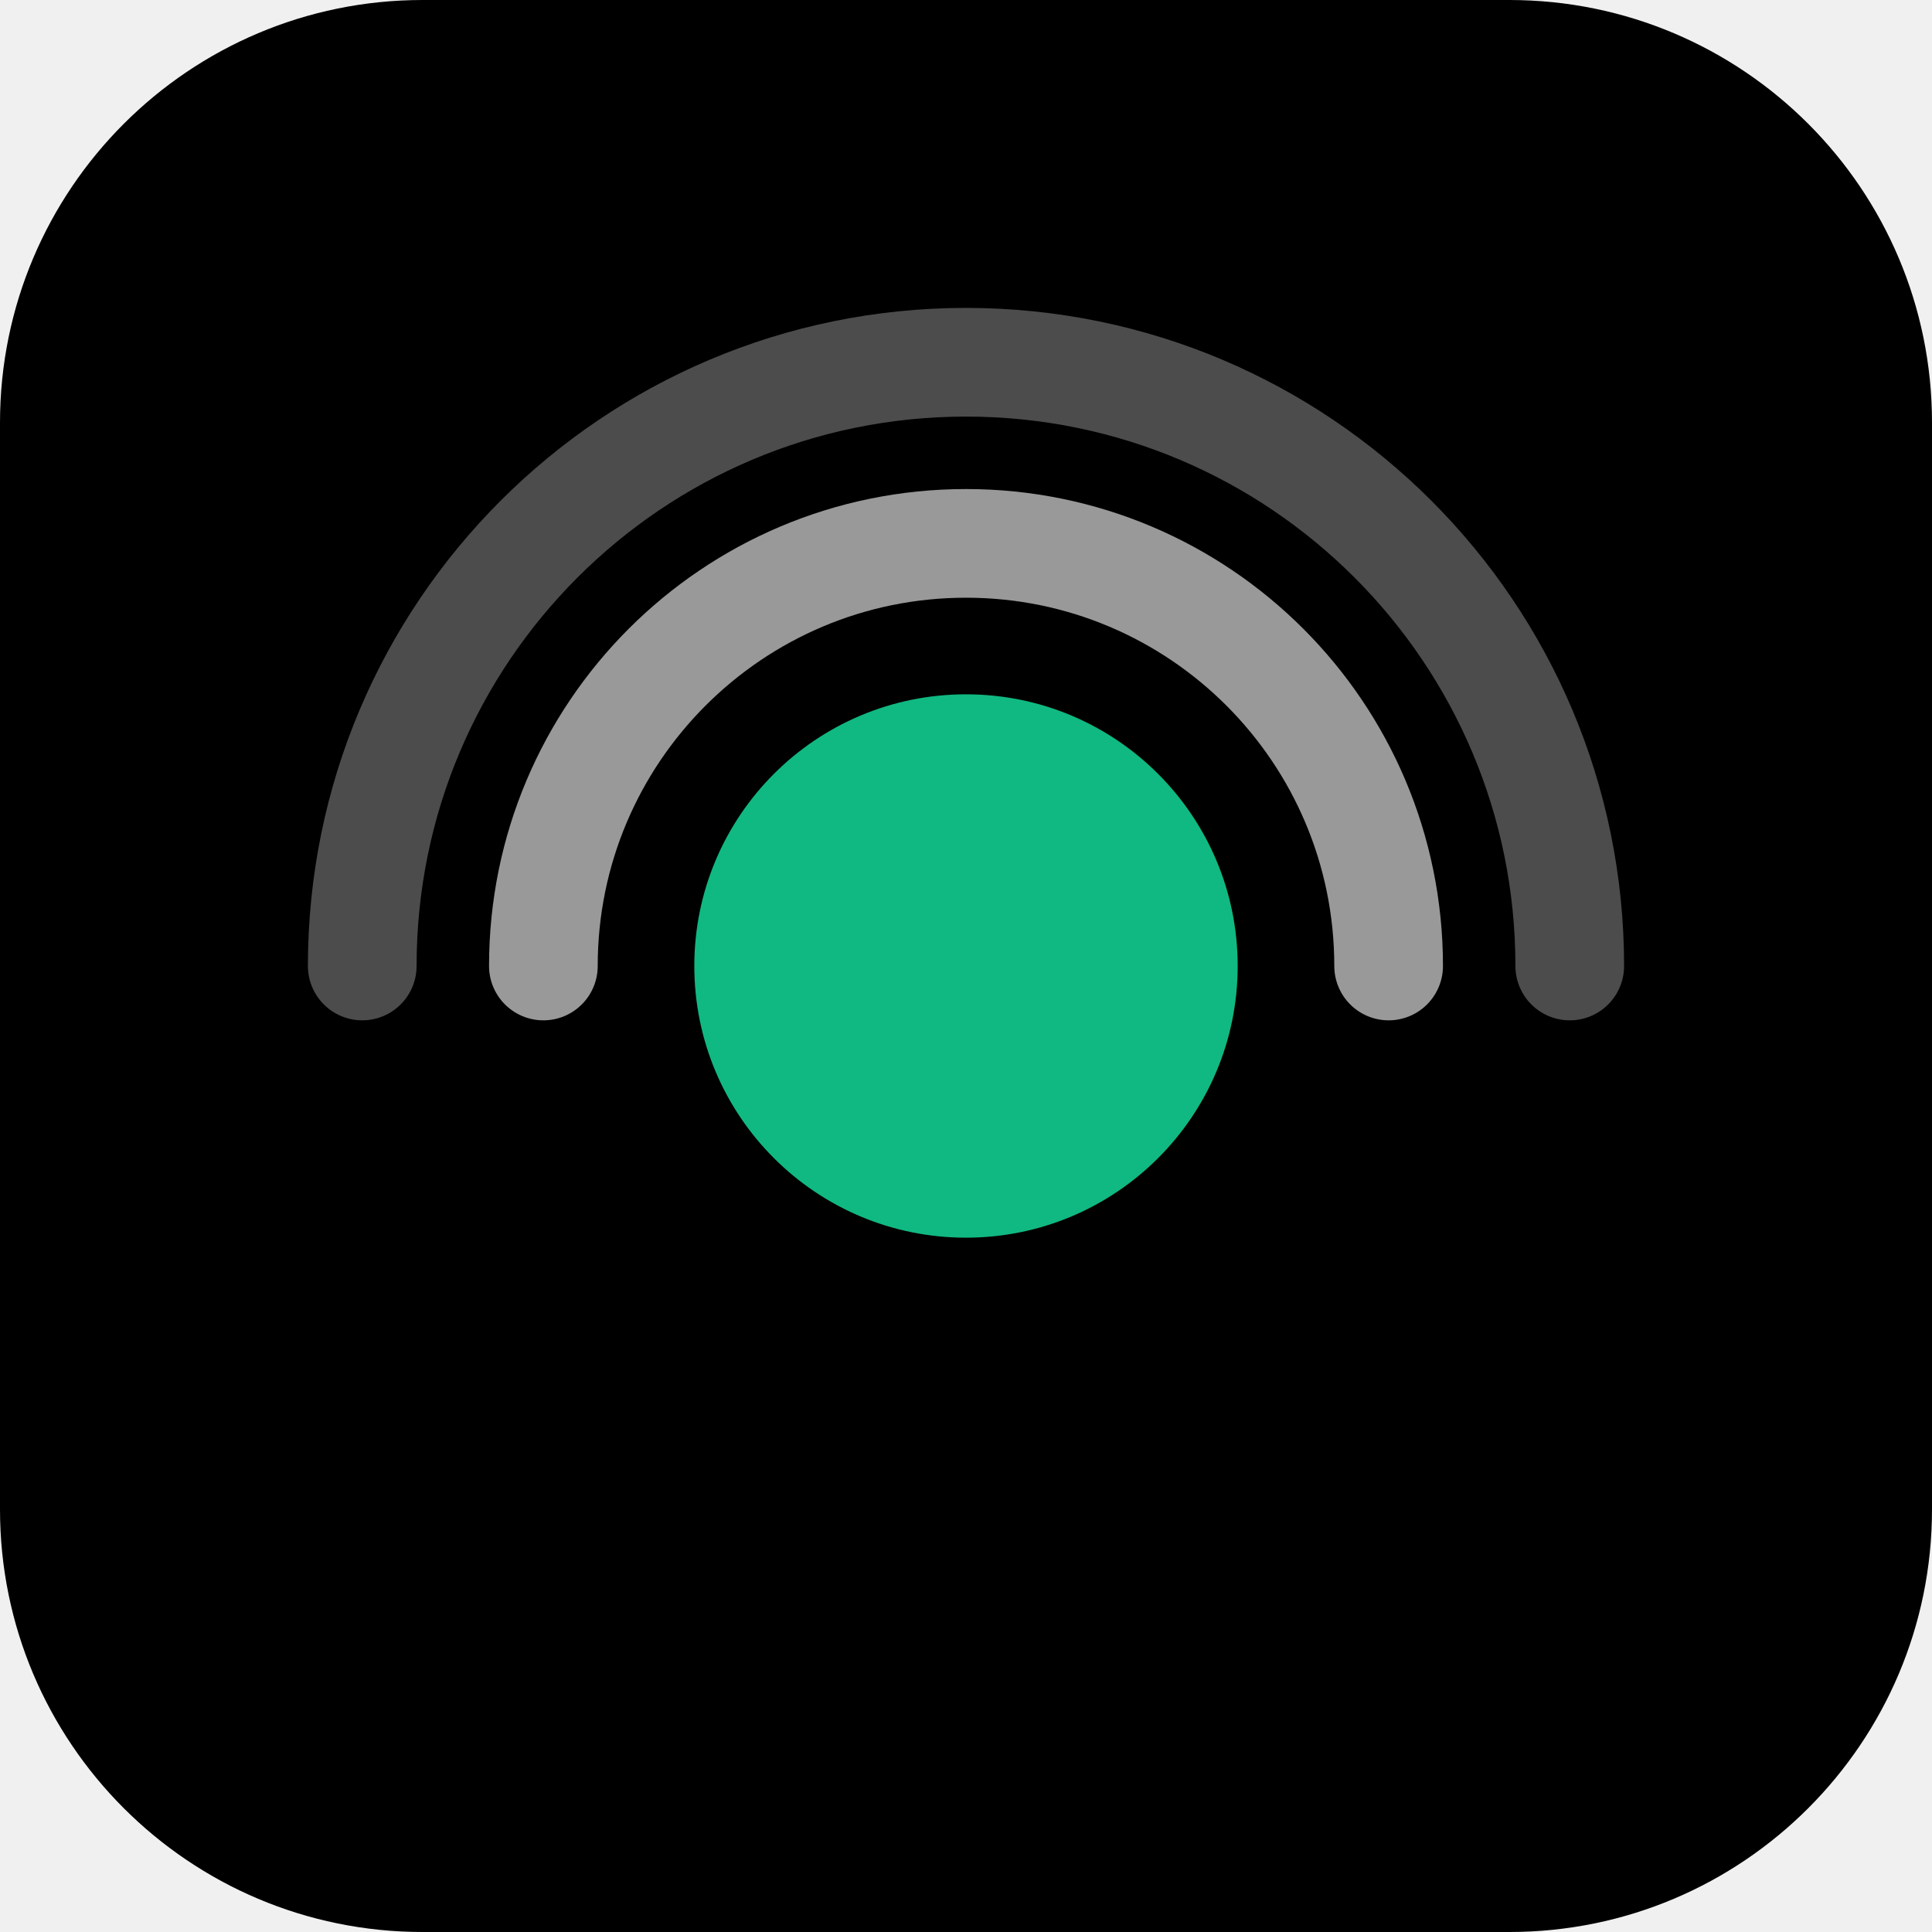
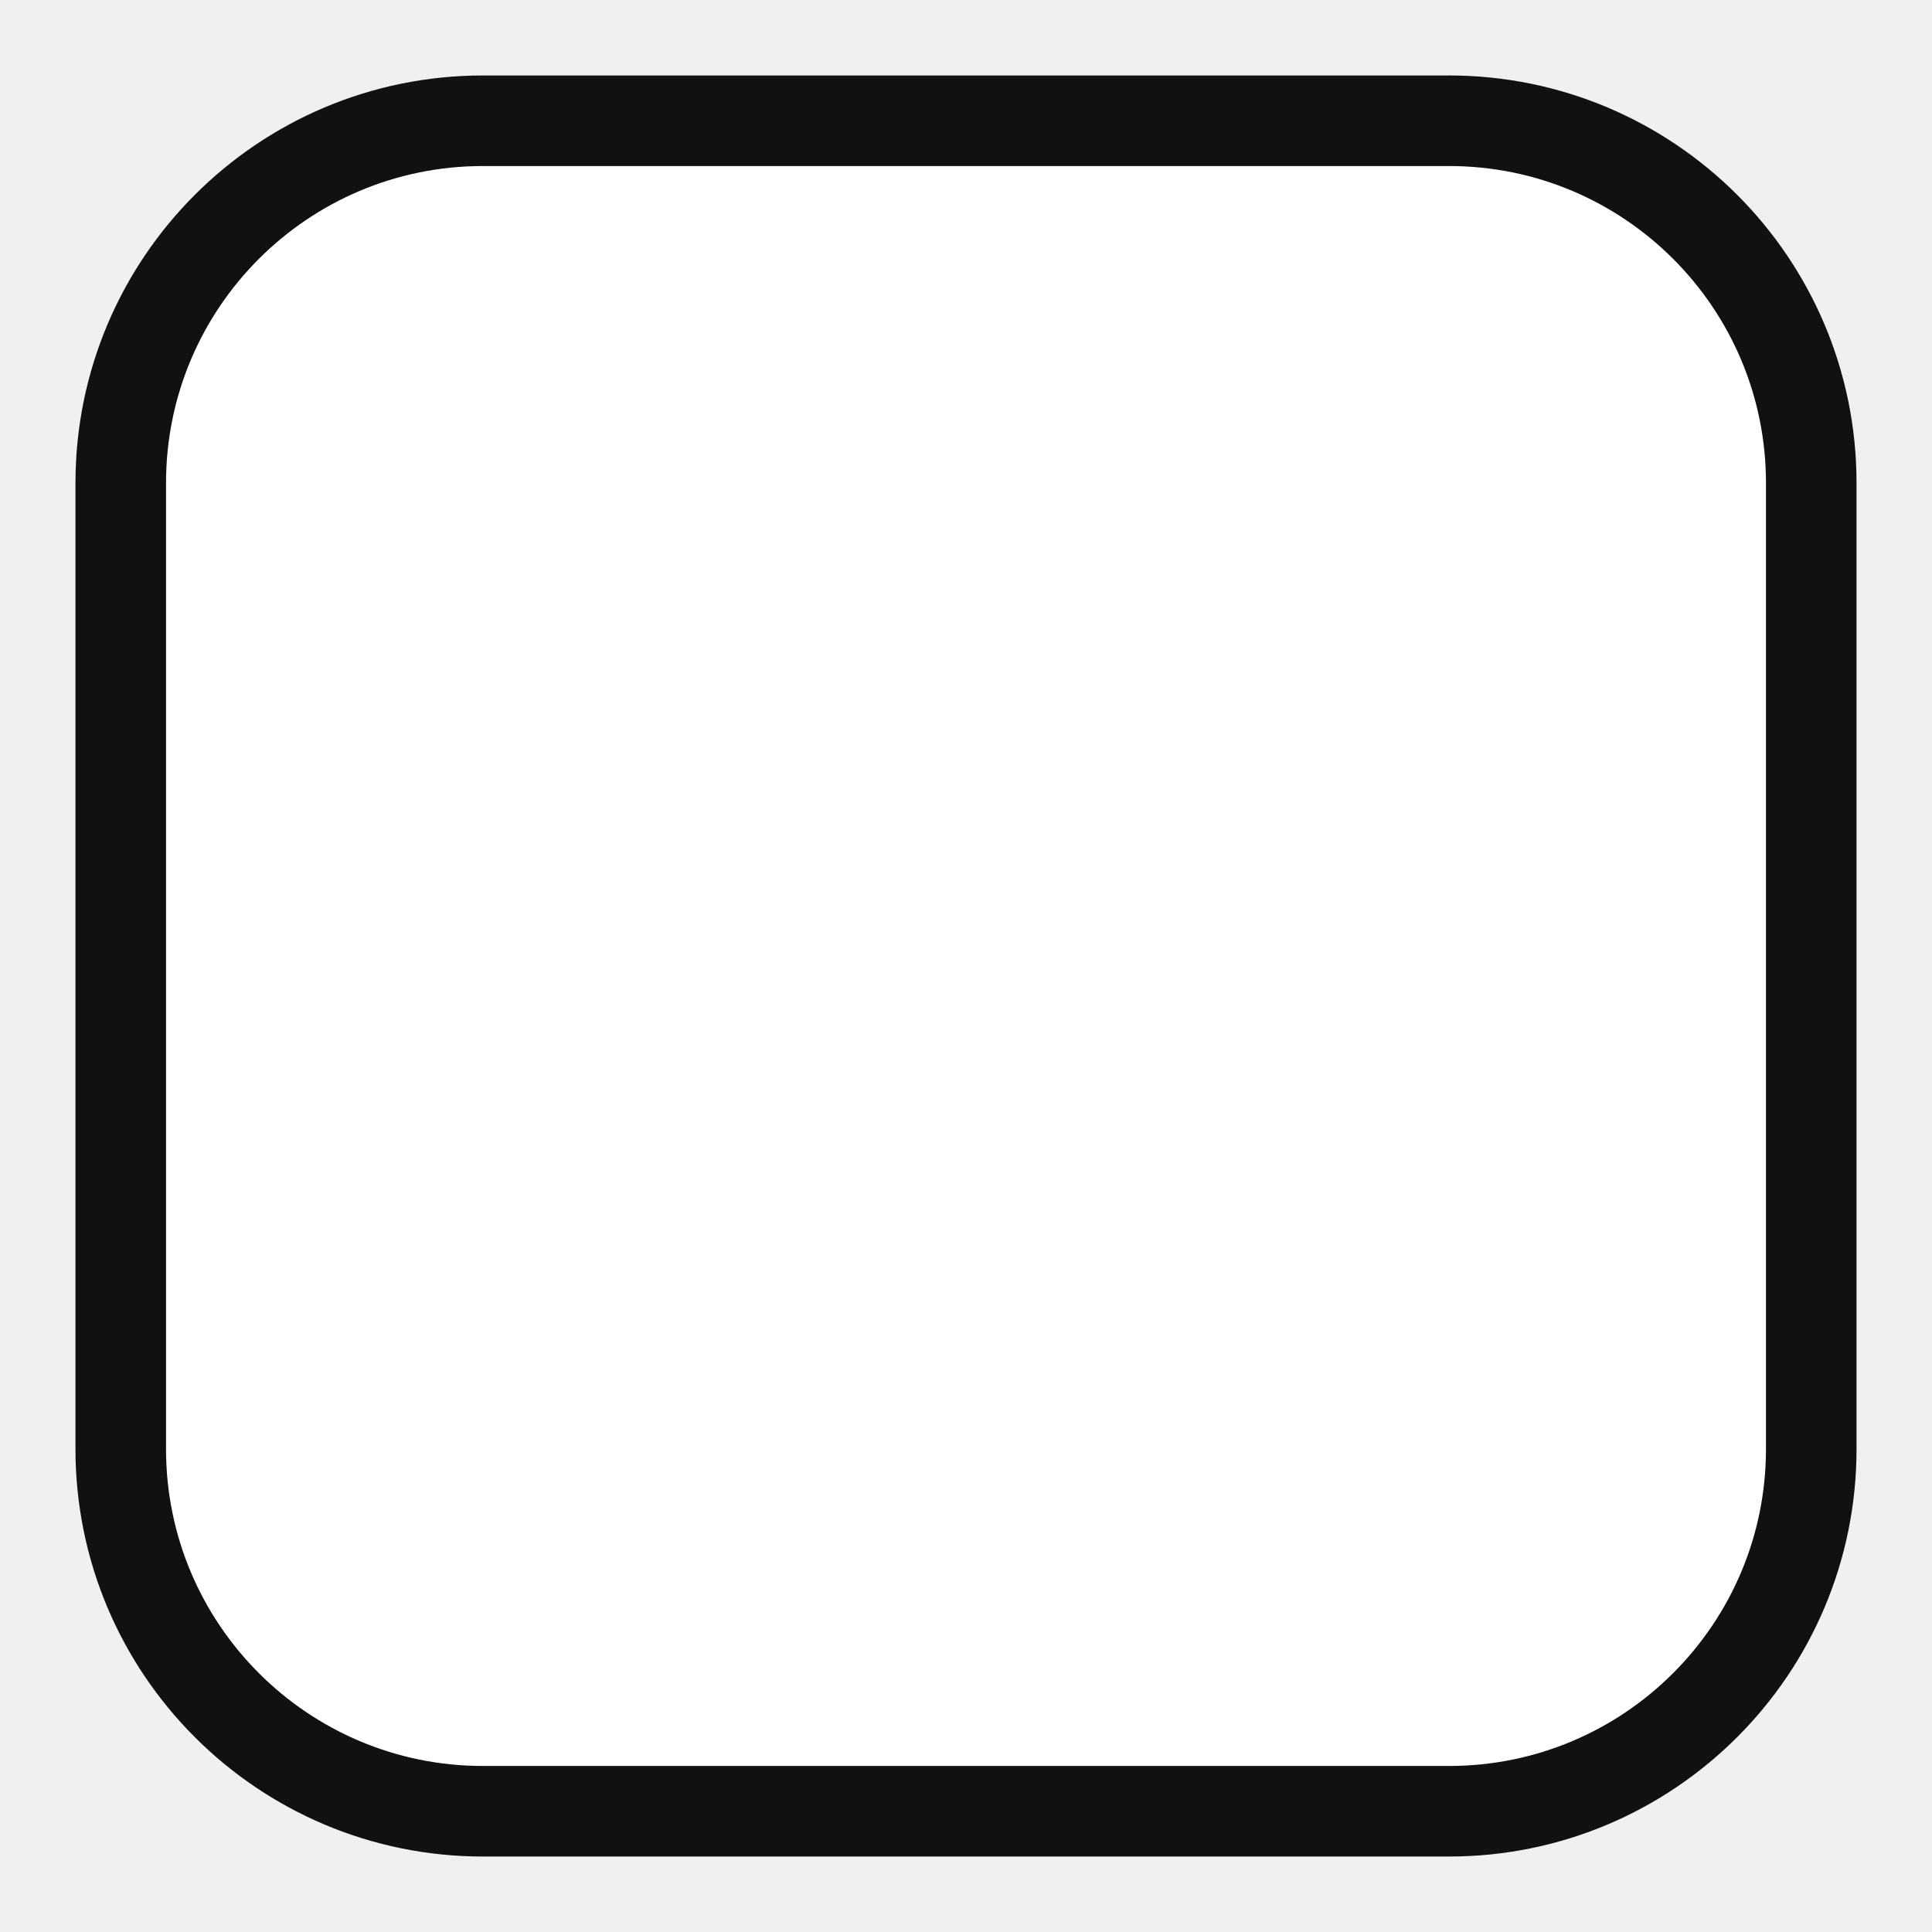
<svg xmlns="http://www.w3.org/2000/svg" width="32" height="32" viewBox="0 0 32 32">
-   <rect width="32" height="32" rx="7" fill="#000000" />
-   <circle cx="16" cy="16" r="4.5" fill="#10b981" />
-   <path d="M9 16a7 7 0 0 1 14 0" stroke="#ffffff" stroke-width="1.8" stroke-linecap="round" fill="none" opacity="0.6" />
-   <path d="M6 16a10 10 0 0 1 20 0" stroke="#ffffff" stroke-width="1.8" stroke-linecap="round" fill="none" opacity="0.3" />
+   <rect x="2" y="2" width="28" height="28" rx="6" fill="#ffffff" stroke="#111111" stroke-width="1.5" />
</svg>
